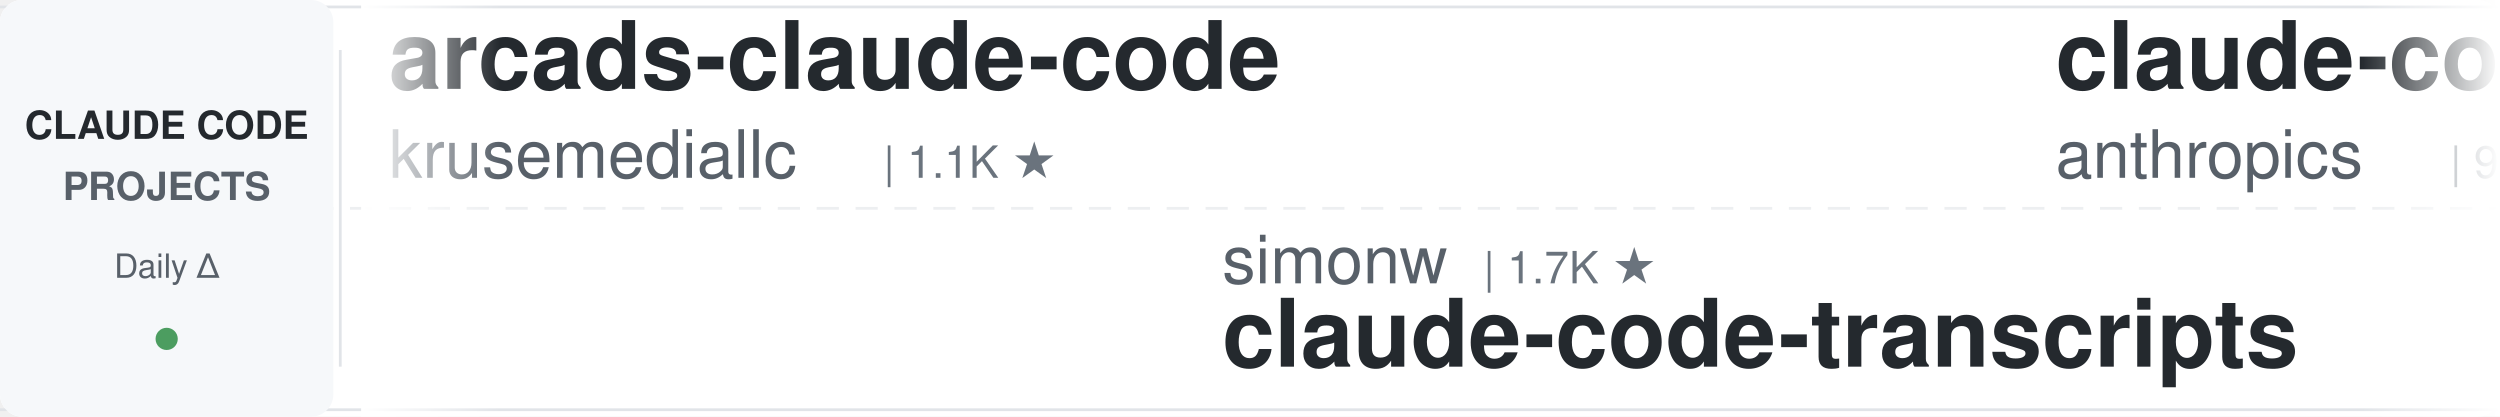
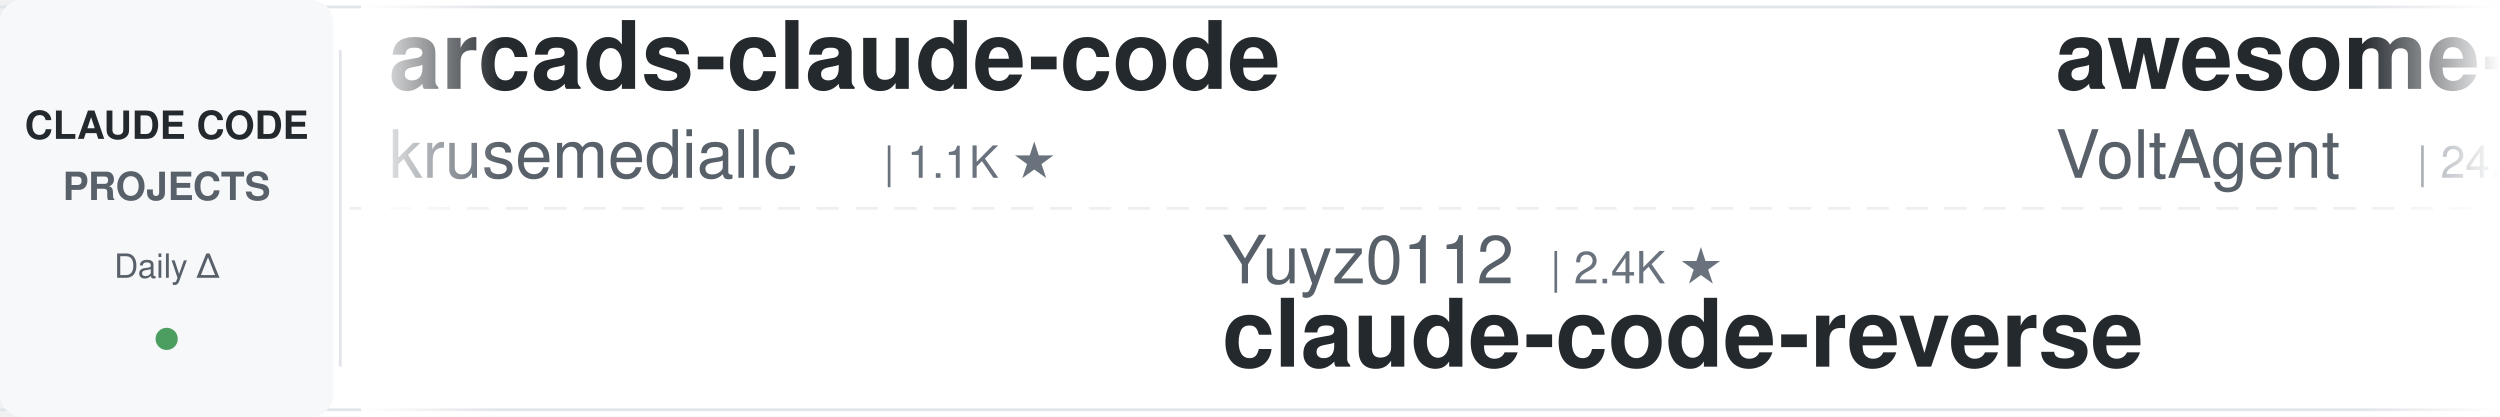
<svg xmlns="http://www.w3.org/2000/svg" width="900" height="150">
  <defs>
    <linearGradient id="leftFade" x1="0%" y1="0%" x2="100%" y2="0%">
      <stop offset="0%" style="stop-color:#ffffff;stop-opacity:1" />
      <stop offset="100%" style="stop-color:#ffffff;stop-opacity:0" />
    </linearGradient>
    <linearGradient id="rightFade" x1="0%" y1="0%" x2="100%" y2="0%">
      <stop offset="0%" style="stop-color:#ffffff;stop-opacity:0" />
      <stop offset="100%" style="stop-color:#ffffff;stop-opacity:1" />
    </linearGradient>
  </defs>
  <rect width="900" height="150" fill="#ffffff" rx="8" />
  <rect x="0" y="2" width="900" height="1" fill="#e1e4e8" />
  <rect x="0" y="147" width="900" height="1" fill="#e1e4e8" />
  <line x1="0" y1="75" x2="900" y2="75" stroke="#e1e4e8" stroke-width="1" stroke-dasharray="8 6" opacity="0.6" />
  <rect x="0" y="0" width="120" height="150" fill="#f6f8fa" rx="8" />
  <text x="60" y="50" font-family="-apple-system, BlinkMacSystemFont, 'Segoe UI', Helvetica, Arial, sans-serif" font-size="14" font-weight="600" fill="#24292e" text-anchor="middle">CLAUDE CODE</text>
  <text x="60" y="72" font-family="-apple-system, BlinkMacSystemFont, 'Segoe UI', Helvetica, Arial, sans-serif" font-size="14" font-weight="600" fill="#586069" text-anchor="middle">PROJECTS</text>
  <text x="60" y="100" font-family="-apple-system, BlinkMacSystemFont, 'Segoe UI', Helvetica, Arial, sans-serif" font-size="12" font-weight="500" fill="#586069" text-anchor="middle">Daily Δ</text>
  <circle cx="60" cy="122" r="4" fill="#22863a" opacity="0.8" />
  <rect x="122" y="18" width="1" height="114" fill="#e1e4e8" />
  <clipPath id="tickerClip">
    <rect x="130" y="0" width="770" height="150" />
  </clipPath>
  <g clip-path="url(#tickerClip)">
    <g id="tickerItems">
      <animateTransform attributeName="transform" attributeType="XML" type="translate" from="0 0" to="-3000 0" dur="54s" repeatCount="indefinite" />
      <g transform="translate(0, 0)">
        <text x="140" y="32" font-family="-apple-system, BlinkMacSystemFont, 'Segoe UI', Helvetica, Arial, sans-serif" font-size="34" font-weight="600" fill="#24292e">arcads-claude-code</text>
        <text x="140" y="64" font-family="-apple-system, BlinkMacSystemFont, 'Segoe UI', Helvetica, Arial, sans-serif" font-size="24" font-weight="400" fill="#586069">krusemediallc</text>
        <text x="318" y="64" font-family="-apple-system, BlinkMacSystemFont, 'Segoe UI', Helvetica, Arial, sans-serif" font-size="16" font-weight="500" fill="#6a737d">| 1.1K ★</text>
      </g>
      <g transform="translate(300, 0)">
-         <text x="140" y="102" font-family="-apple-system, BlinkMacSystemFont, 'Segoe UI', Helvetica, Arial, sans-serif" font-size="24" font-weight="400" fill="#586069">simonw</text>
-         <text x="234" y="102" font-family="-apple-system, BlinkMacSystemFont, 'Segoe UI', Helvetica, Arial, sans-serif" font-size="16" font-weight="500" fill="#6a737d">| 1.7K ★</text>
-         <text x="140" y="132" font-family="-apple-system, BlinkMacSystemFont, 'Segoe UI', Helvetica, Arial, sans-serif" font-size="34" font-weight="600" fill="#24292e">claude-code-transcripts</text>
+         <text x="140" y="102" font-family="-apple-system, BlinkMacSystemFont, 'Segoe UI', Helvetica, Arial, sans-serif" font-size="24" font-weight="400" fill="#586069">Yuyz0112</text>
+         <text x="258" y="102" font-family="-apple-system, BlinkMacSystemFont, 'Segoe UI', Helvetica, Arial, sans-serif" font-size="16" font-weight="500" fill="#6a737d">| 2.4K ★</text>
+         <text x="140" y="132" font-family="-apple-system, BlinkMacSystemFont, 'Segoe UI', Helvetica, Arial, sans-serif" font-size="34" font-weight="600" fill="#24292e">claude-code-reverse</text>
      </g>
      <g transform="translate(600, 0)">
-         <text x="140" y="32" font-family="-apple-system, BlinkMacSystemFont, 'Segoe UI', Helvetica, Arial, sans-serif" font-size="34" font-weight="600" fill="#24292e">claude-code-base-action</text>
-         <text x="140" y="64" font-family="-apple-system, BlinkMacSystemFont, 'Segoe UI', Helvetica, Arial, sans-serif" font-size="24" font-weight="400" fill="#586069">anthropics</text>
-         <text x="282" y="64" font-family="-apple-system, BlinkMacSystemFont, 'Segoe UI', Helvetica, Arial, sans-serif" font-size="16" font-weight="500" fill="#6a737d">| 939 ★</text>
+         <text x="140" y="32" font-family="-apple-system, BlinkMacSystemFont, 'Segoe UI', Helvetica, Arial, sans-serif" font-size="34" font-weight="600" fill="#24292e">awesome-claude-code-suba...</text>
+         <text x="140" y="64" font-family="-apple-system, BlinkMacSystemFont, 'Segoe UI', Helvetica, Arial, sans-serif" font-size="24" font-weight="400" fill="#586069">VoltAgent</text>
+         <text x="270" y="64" font-family="-apple-system, BlinkMacSystemFont, 'Segoe UI', Helvetica, Arial, sans-serif" font-size="16" font-weight="500" fill="#6a737d">| 24.1K ★</text>
      </g>
      <g transform="translate(900, 0)">
+         <text x="140" y="102" font-family="-apple-system, BlinkMacSystemFont, 'Segoe UI', Helvetica, Arial, sans-serif" font-size="24" font-weight="400" fill="#586069">ding113</text>
+         <text x="246" y="102" font-family="-apple-system, BlinkMacSystemFont, 'Segoe UI', Helvetica, Arial, sans-serif" font-size="16" font-weight="500" fill="#6a737d">| 3.3K ★</text>
+         <text x="140" y="132" font-family="-apple-system, BlinkMacSystemFont, 'Segoe UI', Helvetica, Arial, sans-serif" font-size="34" font-weight="600" fill="#24292e">claude-code-hub</text>
+       </g>
+       <g transform="translate(1200, 0)">
+         <text x="140" y="32" font-family="-apple-system, BlinkMacSystemFont, 'Segoe UI', Helvetica, Arial, sans-serif" font-size="34" font-weight="600" fill="#24292e">claude-code-security-rev...</text>
+         <text x="140" y="64" font-family="-apple-system, BlinkMacSystemFont, 'Segoe UI', Helvetica, Arial, sans-serif" font-size="24" font-weight="400" fill="#586069">anthropics</text>
+         <text x="282" y="64" font-family="-apple-system, BlinkMacSystemFont, 'Segoe UI', Helvetica, Arial, sans-serif" font-size="16" font-weight="500" fill="#6a737d">| 5.8K ★</text>
+       </g>
+       <g transform="translate(1500, 0)">
        <text x="140" y="102" font-family="-apple-system, BlinkMacSystemFont, 'Segoe UI', Helvetica, Arial, sans-serif" font-size="24" font-weight="400" fill="#586069">alejandrobalderas</text>
        <text x="366" y="102" font-family="-apple-system, BlinkMacSystemFont, 'Segoe UI', Helvetica, Arial, sans-serif" font-size="16" font-weight="500" fill="#6a737d">| 2.7K ★</text>
        <text x="140" y="132" font-family="-apple-system, BlinkMacSystemFont, 'Segoe UI', Helvetica, Arial, sans-serif" font-size="34" font-weight="600" fill="#24292e">claude-code-from-source</text>
      </g>
-       <g transform="translate(1200, 0)">
-         <text x="140" y="32" font-family="-apple-system, BlinkMacSystemFont, 'Segoe UI', Helvetica, Arial, sans-serif" font-size="34" font-weight="600" fill="#24292e">awesome-claude-code</text>
-         <text x="140" y="64" font-family="-apple-system, BlinkMacSystemFont, 'Segoe UI', Helvetica, Arial, sans-serif" font-size="24" font-weight="400" fill="#586069">jqueryscript</text>
-         <text x="306" y="64" font-family="-apple-system, BlinkMacSystemFont, 'Segoe UI', Helvetica, Arial, sans-serif" font-size="16" font-weight="500" fill="#6a737d">| 491 ★</text>
-       </g>
-       <g transform="translate(1500, 0)">
-         <text x="140" y="102" font-family="-apple-system, BlinkMacSystemFont, 'Segoe UI', Helvetica, Arial, sans-serif" font-size="24" font-weight="400" fill="#586069">shareAI-lab</text>
-         <text x="294" y="102" font-family="-apple-system, BlinkMacSystemFont, 'Segoe UI', Helvetica, Arial, sans-serif" font-size="16" font-weight="500" fill="#6a737d">| 73.5K ★</text>
-         <text x="140" y="132" font-family="-apple-system, BlinkMacSystemFont, 'Segoe UI', Helvetica, Arial, sans-serif" font-size="34" font-weight="600" fill="#24292e">learn-claude-code</text>
-       </g>
      <g transform="translate(1800, 0)">
-         <text x="140" y="32" font-family="-apple-system, BlinkMacSystemFont, 'Segoe UI', Helvetica, Arial, sans-serif" font-size="34" font-weight="600" fill="#24292e">claude-code-telegram</text>
-         <text x="140" y="64" font-family="-apple-system, BlinkMacSystemFont, 'Segoe UI', Helvetica, Arial, sans-serif" font-size="24" font-weight="400" fill="#586069">RichardAtCT</text>
-         <text x="294" y="64" font-family="-apple-system, BlinkMacSystemFont, 'Segoe UI', Helvetica, Arial, sans-serif" font-size="16" font-weight="500" fill="#6a737d">| 2.8K ★</text>
+         <text x="140" y="32" font-family="-apple-system, BlinkMacSystemFont, 'Segoe UI', Helvetica, Arial, sans-serif" font-size="34" font-weight="600" fill="#24292e">claude-code-templates</text>
+         <text x="140" y="64" font-family="-apple-system, BlinkMacSystemFont, 'Segoe UI', Helvetica, Arial, sans-serif" font-size="24" font-weight="400" fill="#586069">davila7</text>
+         <text x="246" y="64" font-family="-apple-system, BlinkMacSystemFont, 'Segoe UI', Helvetica, Arial, sans-serif" font-size="16" font-weight="500" fill="#6a737d">| 30.1K ★</text>
      </g>
      <g transform="translate(2100, 0)">
-         <text x="140" y="102" font-family="-apple-system, BlinkMacSystemFont, 'Segoe UI', Helvetica, Arial, sans-serif" font-size="24" font-weight="400" fill="#586069">Yeachan-Heo</text>
-         <text x="294" y="102" font-family="-apple-system, BlinkMacSystemFont, 'Segoe UI', Helvetica, Arial, sans-serif" font-size="16" font-weight="500" fill="#6a737d">| 38.4K ★</text>
-         <text x="140" y="132" font-family="-apple-system, BlinkMacSystemFont, 'Segoe UI', Helvetica, Arial, sans-serif" font-size="34" font-weight="600" fill="#24292e">oh-my-claudecode</text>
+         <text x="140" y="102" font-family="-apple-system, BlinkMacSystemFont, 'Segoe UI', Helvetica, Arial, sans-serif" font-size="24" font-weight="400" fill="#586069">fuergaosi233</text>
+         <text x="306" y="102" font-family="-apple-system, BlinkMacSystemFont, 'Segoe UI', Helvetica, Arial, sans-serif" font-size="16" font-weight="500" fill="#6a737d">| 2.8K ★</text>
+         <text x="140" y="132" font-family="-apple-system, BlinkMacSystemFont, 'Segoe UI', Helvetica, Arial, sans-serif" font-size="34" font-weight="600" fill="#24292e">claude-code-proxy</text>
      </g>
      <g transform="translate(2400, 0)">
-         <text x="140" y="32" font-family="-apple-system, BlinkMacSystemFont, 'Segoe UI', Helvetica, Arial, sans-serif" font-size="34" font-weight="600" fill="#24292e">claude-code-tudou</text>
-         <text x="140" y="64" font-family="-apple-system, BlinkMacSystemFont, 'Segoe UI', Helvetica, Arial, sans-serif" font-size="24" font-weight="400" fill="#586069">AICoderTudou</text>
-         <text x="306" y="64" font-family="-apple-system, BlinkMacSystemFont, 'Segoe UI', Helvetica, Arial, sans-serif" font-size="16" font-weight="500" fill="#6a737d">| 497 ★</text>
+         <text x="140" y="32" font-family="-apple-system, BlinkMacSystemFont, 'Segoe UI', Helvetica, Arial, sans-serif" font-size="34" font-weight="600" fill="#24292e">claude-code-best-practic...</text>
+         <text x="140" y="64" font-family="-apple-system, BlinkMacSystemFont, 'Segoe UI', Helvetica, Arial, sans-serif" font-size="24" font-weight="400" fill="#586069">shanraisshan</text>
+         <text x="306" y="64" font-family="-apple-system, BlinkMacSystemFont, 'Segoe UI', Helvetica, Arial, sans-serif" font-size="16" font-weight="500" fill="#6a737d">| 64.2K ★</text>
      </g>
      <g transform="translate(2700, 0)">
-         <text x="140" y="102" font-family="-apple-system, BlinkMacSystemFont, 'Segoe UI', Helvetica, Arial, sans-serif" font-size="24" font-weight="400" fill="#586069">ykdojo</text>
-         <text x="234" y="102" font-family="-apple-system, BlinkMacSystemFont, 'Segoe UI', Helvetica, Arial, sans-serif" font-size="16" font-weight="500" fill="#6a737d">| 9.6K ★</text>
-         <text x="140" y="132" font-family="-apple-system, BlinkMacSystemFont, 'Segoe UI', Helvetica, Arial, sans-serif" font-size="34" font-weight="600" fill="#24292e">claude-code-tips</text>
+         <text x="140" y="102" font-family="-apple-system, BlinkMacSystemFont, 'Segoe UI', Helvetica, Arial, sans-serif" font-size="24" font-weight="400" fill="#586069">ChrisWiles</text>
+         <text x="282" y="102" font-family="-apple-system, BlinkMacSystemFont, 'Segoe UI', Helvetica, Arial, sans-serif" font-size="16" font-weight="500" fill="#6a737d">| 6.0K ★</text>
+         <text x="140" y="132" font-family="-apple-system, BlinkMacSystemFont, 'Segoe UI', Helvetica, Arial, sans-serif" font-size="34" font-weight="600" fill="#24292e">claude-code-showcase</text>
      </g>
      <g transform="translate(3000, 0)">
        <text x="140" y="32" font-family="-apple-system, BlinkMacSystemFont, 'Segoe UI', Helvetica, Arial, sans-serif" font-size="34" font-weight="600" fill="#24292e">arcads-claude-code</text>
        <text x="140" y="64" font-family="-apple-system, BlinkMacSystemFont, 'Segoe UI', Helvetica, Arial, sans-serif" font-size="24" font-weight="400" fill="#586069">krusemediallc</text>
        <text x="318" y="64" font-family="-apple-system, BlinkMacSystemFont, 'Segoe UI', Helvetica, Arial, sans-serif" font-size="16" font-weight="500" fill="#6a737d">| 1.1K ★</text>
      </g>
      <g transform="translate(3300, 0)">
-         <text x="140" y="102" font-family="-apple-system, BlinkMacSystemFont, 'Segoe UI', Helvetica, Arial, sans-serif" font-size="24" font-weight="400" fill="#586069">simonw</text>
-         <text x="234" y="102" font-family="-apple-system, BlinkMacSystemFont, 'Segoe UI', Helvetica, Arial, sans-serif" font-size="16" font-weight="500" fill="#6a737d">| 1.7K ★</text>
-         <text x="140" y="132" font-family="-apple-system, BlinkMacSystemFont, 'Segoe UI', Helvetica, Arial, sans-serif" font-size="34" font-weight="600" fill="#24292e">claude-code-transcripts</text>
+         <text x="140" y="102" font-family="-apple-system, BlinkMacSystemFont, 'Segoe UI', Helvetica, Arial, sans-serif" font-size="24" font-weight="400" fill="#586069">Yuyz0112</text>
+         <text x="258" y="102" font-family="-apple-system, BlinkMacSystemFont, 'Segoe UI', Helvetica, Arial, sans-serif" font-size="16" font-weight="500" fill="#6a737d">| 2.4K ★</text>
+         <text x="140" y="132" font-family="-apple-system, BlinkMacSystemFont, 'Segoe UI', Helvetica, Arial, sans-serif" font-size="34" font-weight="600" fill="#24292e">claude-code-reverse</text>
      </g>
      <g transform="translate(3600, 0)">
-         <text x="140" y="32" font-family="-apple-system, BlinkMacSystemFont, 'Segoe UI', Helvetica, Arial, sans-serif" font-size="34" font-weight="600" fill="#24292e">claude-code-base-action</text>
-         <text x="140" y="64" font-family="-apple-system, BlinkMacSystemFont, 'Segoe UI', Helvetica, Arial, sans-serif" font-size="24" font-weight="400" fill="#586069">anthropics</text>
-         <text x="282" y="64" font-family="-apple-system, BlinkMacSystemFont, 'Segoe UI', Helvetica, Arial, sans-serif" font-size="16" font-weight="500" fill="#6a737d">| 939 ★</text>
+         <text x="140" y="32" font-family="-apple-system, BlinkMacSystemFont, 'Segoe UI', Helvetica, Arial, sans-serif" font-size="34" font-weight="600" fill="#24292e">awesome-claude-code-suba...</text>
+         <text x="140" y="64" font-family="-apple-system, BlinkMacSystemFont, 'Segoe UI', Helvetica, Arial, sans-serif" font-size="24" font-weight="400" fill="#586069">VoltAgent</text>
+         <text x="270" y="64" font-family="-apple-system, BlinkMacSystemFont, 'Segoe UI', Helvetica, Arial, sans-serif" font-size="16" font-weight="500" fill="#6a737d">| 24.1K ★</text>
      </g>
      <g transform="translate(3900, 0)">
-         <text x="140" y="102" font-family="-apple-system, BlinkMacSystemFont, 'Segoe UI', Helvetica, Arial, sans-serif" font-size="24" font-weight="400" fill="#586069">alejandrobalderas</text>
-         <text x="366" y="102" font-family="-apple-system, BlinkMacSystemFont, 'Segoe UI', Helvetica, Arial, sans-serif" font-size="16" font-weight="500" fill="#6a737d">| 2.7K ★</text>
-         <text x="140" y="132" font-family="-apple-system, BlinkMacSystemFont, 'Segoe UI', Helvetica, Arial, sans-serif" font-size="34" font-weight="600" fill="#24292e">claude-code-from-source</text>
+         <text x="140" y="102" font-family="-apple-system, BlinkMacSystemFont, 'Segoe UI', Helvetica, Arial, sans-serif" font-size="24" font-weight="400" fill="#586069">ding113</text>
+         <text x="246" y="102" font-family="-apple-system, BlinkMacSystemFont, 'Segoe UI', Helvetica, Arial, sans-serif" font-size="16" font-weight="500" fill="#6a737d">| 3.3K ★</text>
+         <text x="140" y="132" font-family="-apple-system, BlinkMacSystemFont, 'Segoe UI', Helvetica, Arial, sans-serif" font-size="34" font-weight="600" fill="#24292e">claude-code-hub</text>
      </g>
    </g>
  </g>
  <rect x="130" y="0" width="50" height="150" fill="url(#leftFade)" />
  <rect x="850" y="0" width="50" height="150" fill="url(#rightFade)" />
</svg>
